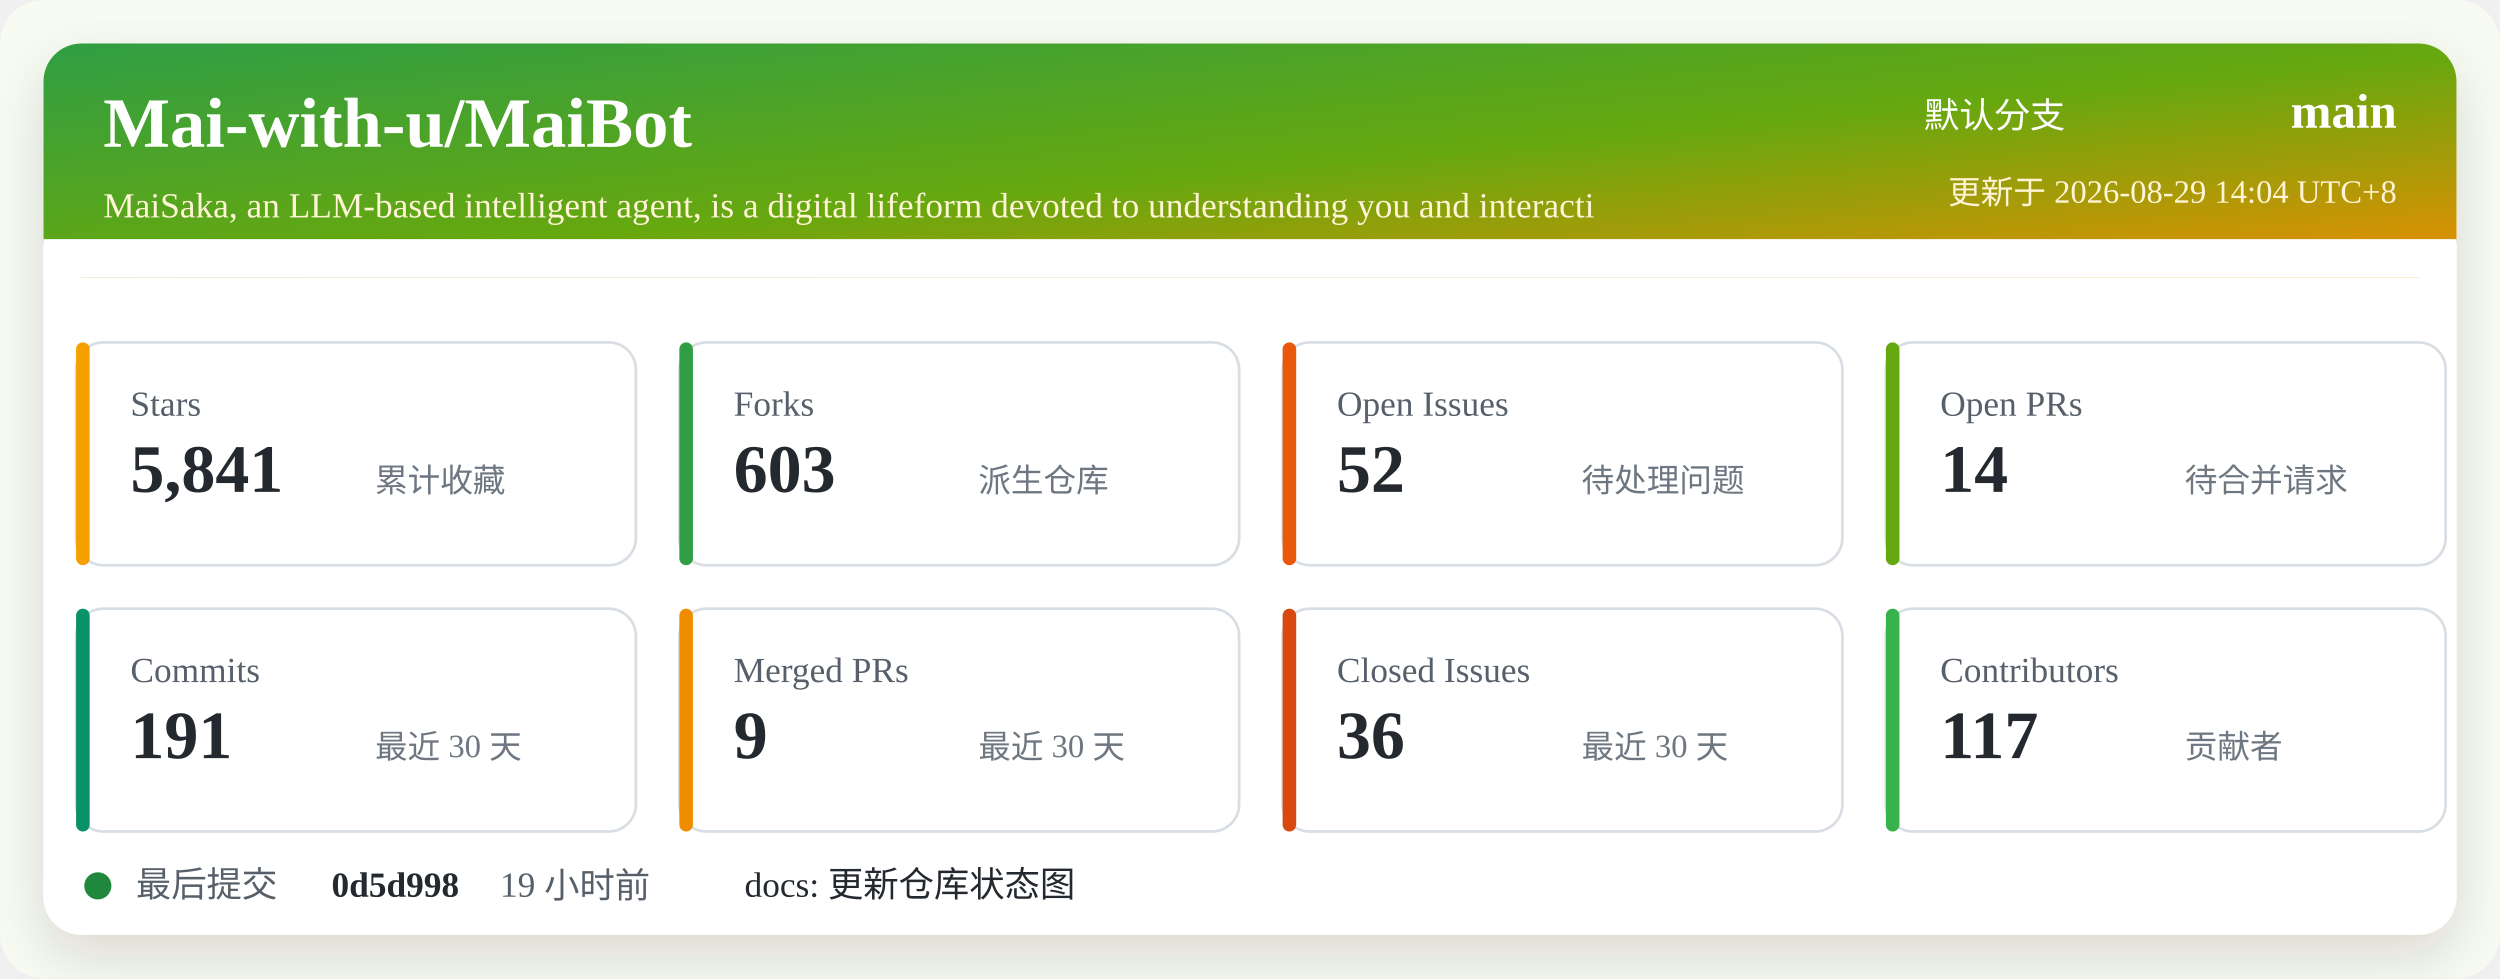
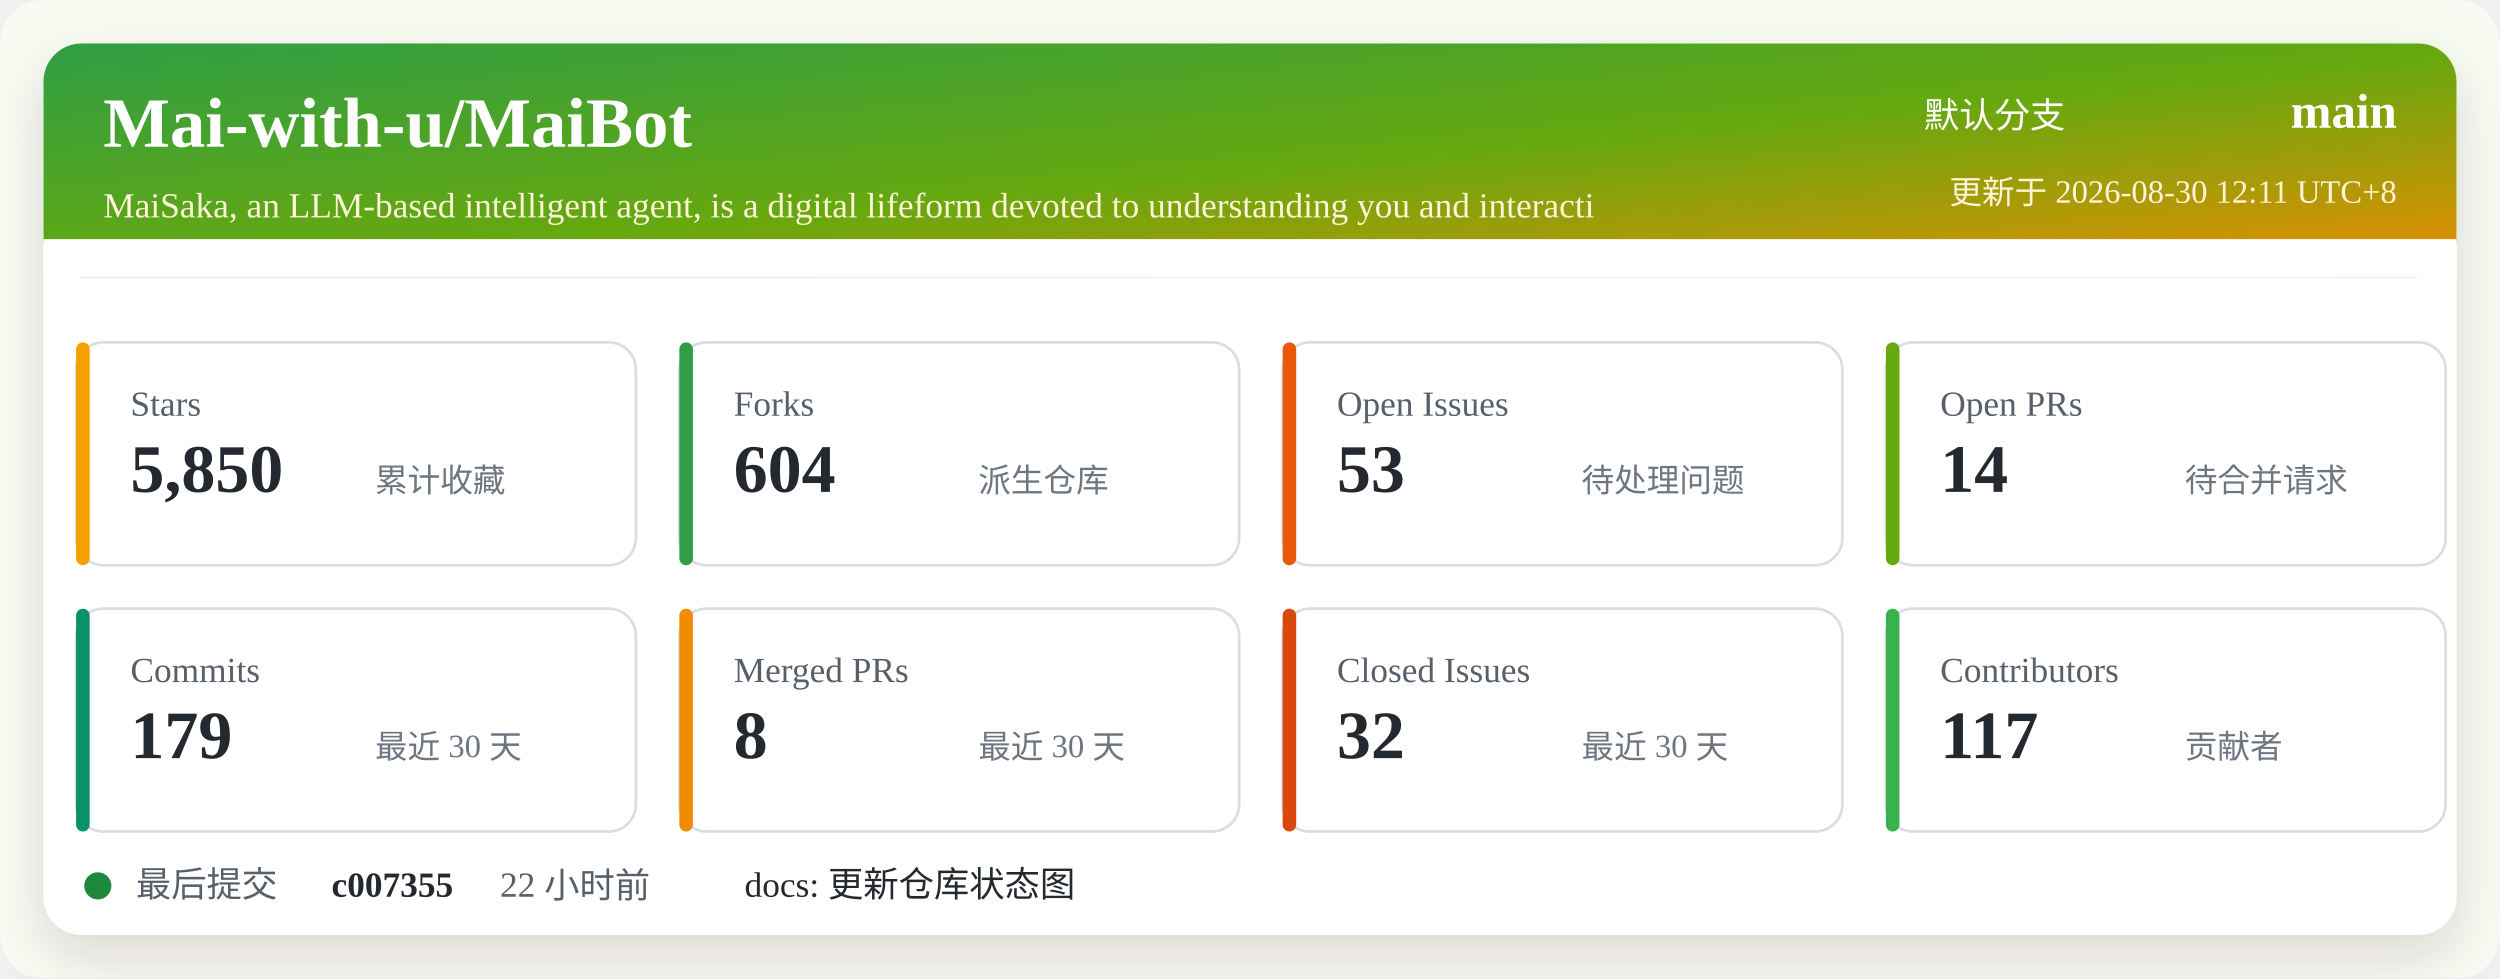
<svg xmlns="http://www.w3.org/2000/svg" width="920" height="360" viewBox="0 0 920 360" role="img" aria-labelledby="title desc">
  <defs>
    <linearGradient id="header" x1="0" x2="1" y1="0" y2="1">
      <stop offset="0%" stop-color="#2f9e44" />
      <stop offset="52%" stop-color="#66a80f" />
      <stop offset="100%" stop-color="#f08c00" />
    </linearGradient>
    <filter id="shadow" x="-5%" y="-5%" width="110%" height="110%">
      <feDropShadow dx="0" dy="8" stdDeviation="10" flood-color="#2b2318" flood-opacity="0.14" />
    </filter>
  </defs>
  <rect width="920" height="360" rx="16" fill="#f7fbf2" />
  <rect x="16" y="16" width="888" height="328" rx="14" fill="#ffffff" filter="url(#shadow)" />
  <rect x="16" y="16" width="888" height="86" rx="14" fill="url(#header)" />
  <path d="M16 88 H904 V102 H16 Z" fill="#ffffff" />
  <text x="38" y="54" fill="#ffffff" font-size="26" font-weight="700">Mai-with-u/MaiBot</text>
  <text x="38" y="80" fill="#fff4d6" font-size="13">MaiSaka, an LLM-based intelligent agent, is a digital lifeform devoted to understanding you and interacti</text>
  <text x="760" y="47" fill="#ffffff" font-size="13" text-anchor="end">默认分支</text>
  <text x="882" y="47" fill="#ffffff" font-size="18" font-weight="700" text-anchor="end">main</text>
-   <text x="882" y="75" fill="#fff4d6" font-size="12" text-anchor="end">更新于 2026-08-29 14:04 UTC+8</text>
+   <text x="882" y="75" fill="#fff4d6" font-size="12" text-anchor="end">更新于 2026-08-30 12:11 UTC+8</text>
  <g transform="translate(28 126)">
    <rect width="206" height="82" rx="10" fill="#ffffff" stroke="#d8dee4" />
    <rect x="0" y="0" width="5" height="82" rx="2.5" fill="#f59f00" />
    <text x="20" y="27" fill="#57606a" font-size="13">Stars</text>
-     <text x="20" y="55" fill="#24292f" font-size="25" font-weight="700">5,841</text>
+     <text x="20" y="55" fill="#24292f" font-size="25" font-weight="700">5,850</text>
    <text x="110" y="55" fill="#6e7781" font-size="12">累计收藏</text>
  </g>
  <g transform="translate(250 126)">
    <rect width="206" height="82" rx="10" fill="#ffffff" stroke="#d8dee4" />
    <rect x="0" y="0" width="5" height="82" rx="2.5" fill="#2f9e44" />
    <text x="20" y="27" fill="#57606a" font-size="13">Forks</text>
-     <text x="20" y="55" fill="#24292f" font-size="25" font-weight="700">603</text>
+     <text x="20" y="55" fill="#24292f" font-size="25" font-weight="700">604</text>
    <text x="110" y="55" fill="#6e7781" font-size="12">派生仓库</text>
  </g>
  <g transform="translate(472 126)">
    <rect width="206" height="82" rx="10" fill="#ffffff" stroke="#d8dee4" />
    <rect x="0" y="0" width="5" height="82" rx="2.5" fill="#e8590c" />
    <text x="20" y="27" fill="#57606a" font-size="13">Open Issues</text>
-     <text x="20" y="55" fill="#24292f" font-size="25" font-weight="700">52</text>
+     <text x="20" y="55" fill="#24292f" font-size="25" font-weight="700">53</text>
    <text x="110" y="55" fill="#6e7781" font-size="12">待处理问题</text>
  </g>
  <g transform="translate(694 126)">
    <rect width="206" height="82" rx="10" fill="#ffffff" stroke="#d8dee4" />
    <rect x="0" y="0" width="5" height="82" rx="2.5" fill="#66a80f" />
    <text x="20" y="27" fill="#57606a" font-size="13">Open PRs</text>
    <text x="20" y="55" fill="#24292f" font-size="25" font-weight="700">14</text>
    <text x="110" y="55" fill="#6e7781" font-size="12">待合并请求</text>
  </g>
  <g transform="translate(28 224)">
    <rect width="206" height="82" rx="10" fill="#ffffff" stroke="#d8dee4" />
    <rect x="0" y="0" width="5" height="82" rx="2.5" fill="#099268" />
    <text x="20" y="27" fill="#57606a" font-size="13">Commits</text>
-     <text x="20" y="55" fill="#24292f" font-size="25" font-weight="700">191</text>
+     <text x="20" y="55" fill="#24292f" font-size="25" font-weight="700">179</text>
    <text x="110" y="55" fill="#6e7781" font-size="12">最近 30 天</text>
  </g>
  <g transform="translate(250 224)">
    <rect width="206" height="82" rx="10" fill="#ffffff" stroke="#d8dee4" />
    <rect x="0" y="0" width="5" height="82" rx="2.5" fill="#f08c00" />
    <text x="20" y="27" fill="#57606a" font-size="13">Merged PRs</text>
-     <text x="20" y="55" fill="#24292f" font-size="25" font-weight="700">9</text>
+     <text x="20" y="55" fill="#24292f" font-size="25" font-weight="700">8</text>
    <text x="110" y="55" fill="#6e7781" font-size="12">最近 30 天</text>
  </g>
  <g transform="translate(472 224)">
    <rect width="206" height="82" rx="10" fill="#ffffff" stroke="#d8dee4" />
    <rect x="0" y="0" width="5" height="82" rx="2.5" fill="#d9480f" />
    <text x="20" y="27" fill="#57606a" font-size="13">Closed Issues</text>
-     <text x="20" y="55" fill="#24292f" font-size="25" font-weight="700">36</text>
+     <text x="20" y="55" fill="#24292f" font-size="25" font-weight="700">32</text>
    <text x="110" y="55" fill="#6e7781" font-size="12">最近 30 天</text>
  </g>
  <g transform="translate(694 224)">
    <rect width="206" height="82" rx="10" fill="#ffffff" stroke="#d8dee4" />
    <rect x="0" y="0" width="5" height="82" rx="2.5" fill="#37b24d" />
    <text x="20" y="27" fill="#57606a" font-size="13">Contributors</text>
    <text x="20" y="55" fill="#24292f" font-size="25" font-weight="700">117</text>
    <text x="110" y="55" fill="#6e7781" font-size="12">贡献者</text>
  </g>
  <g transform="translate(28 318)">
    <circle cx="8" cy="8" r="5" fill="#1f883d" />
    <text x="22" y="12" fill="#57606a" font-size="13">最后提交</text>
-     <text x="94" y="12" fill="#24292f" font-size="13" font-weight="700">0d5d998</text>
-     <text x="156" y="12" fill="#57606a" font-size="13">19 小时前</text>
+     <text x="94" y="12" fill="#24292f" font-size="13" font-weight="700">c007355</text>
+     <text x="156" y="12" fill="#57606a" font-size="13">22 小时前</text>
    <text x="246" y="12" fill="#24292f" font-size="13">docs: 更新仓库状态图</text>
  </g>
</svg>
